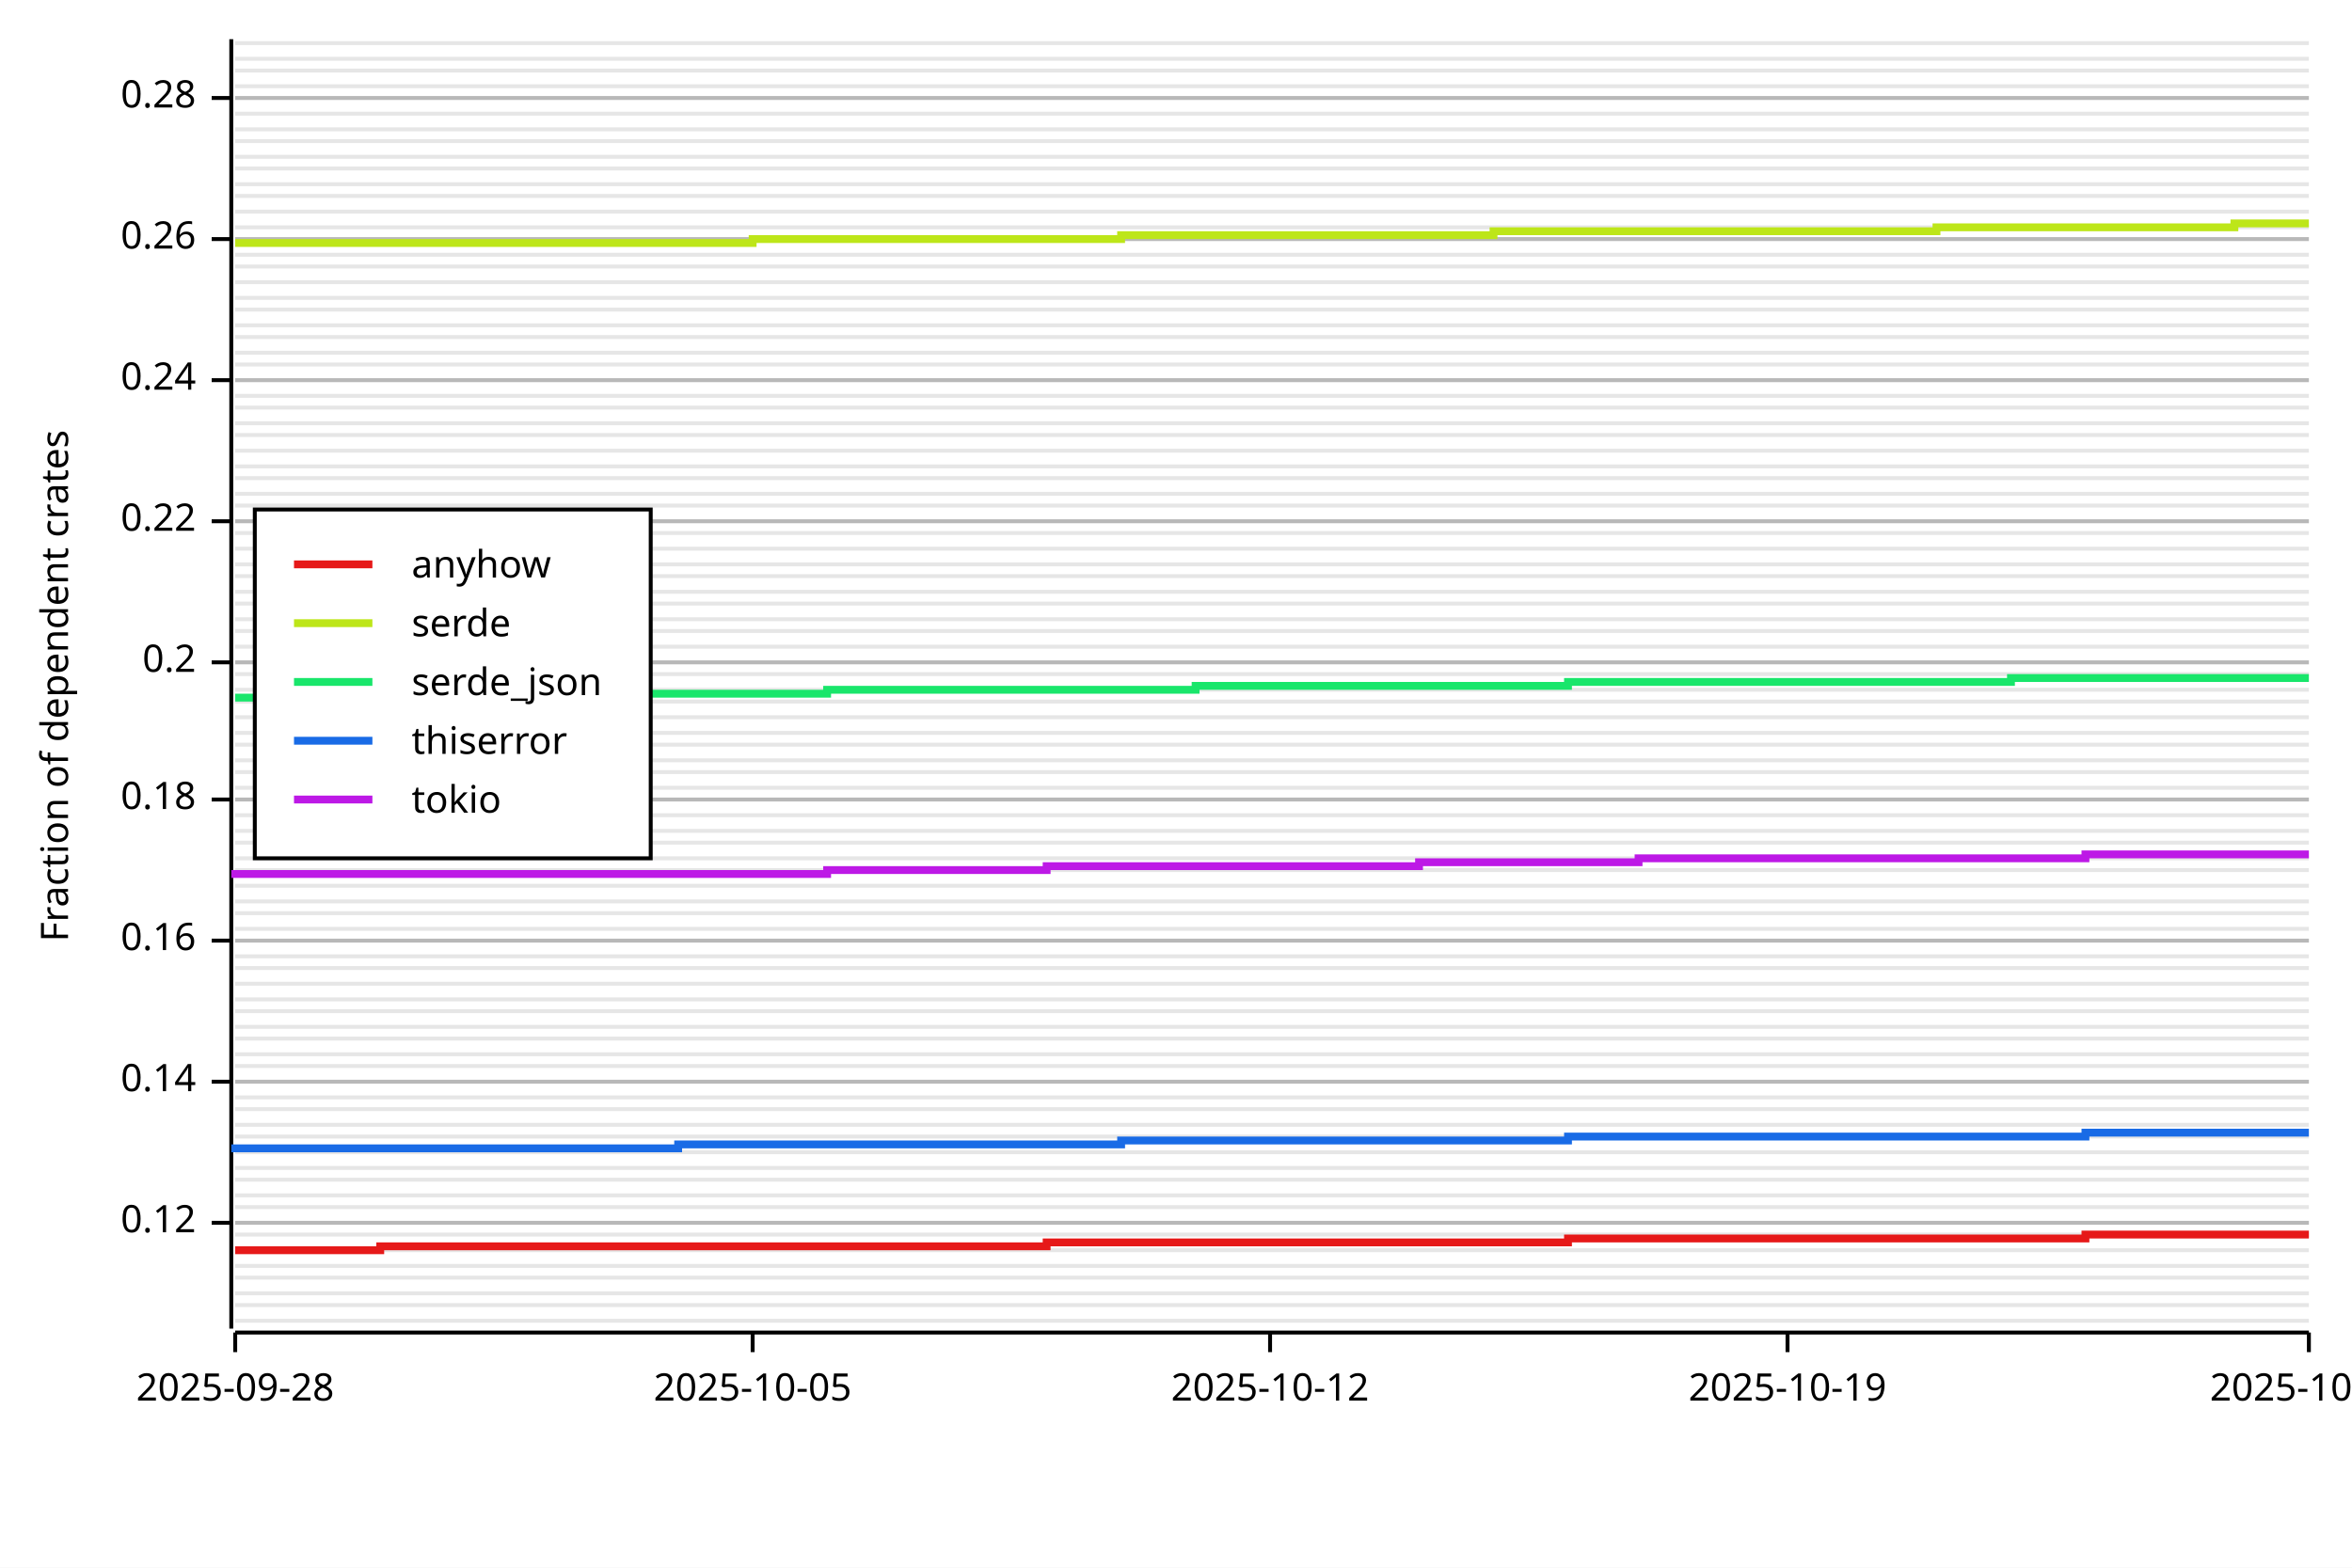
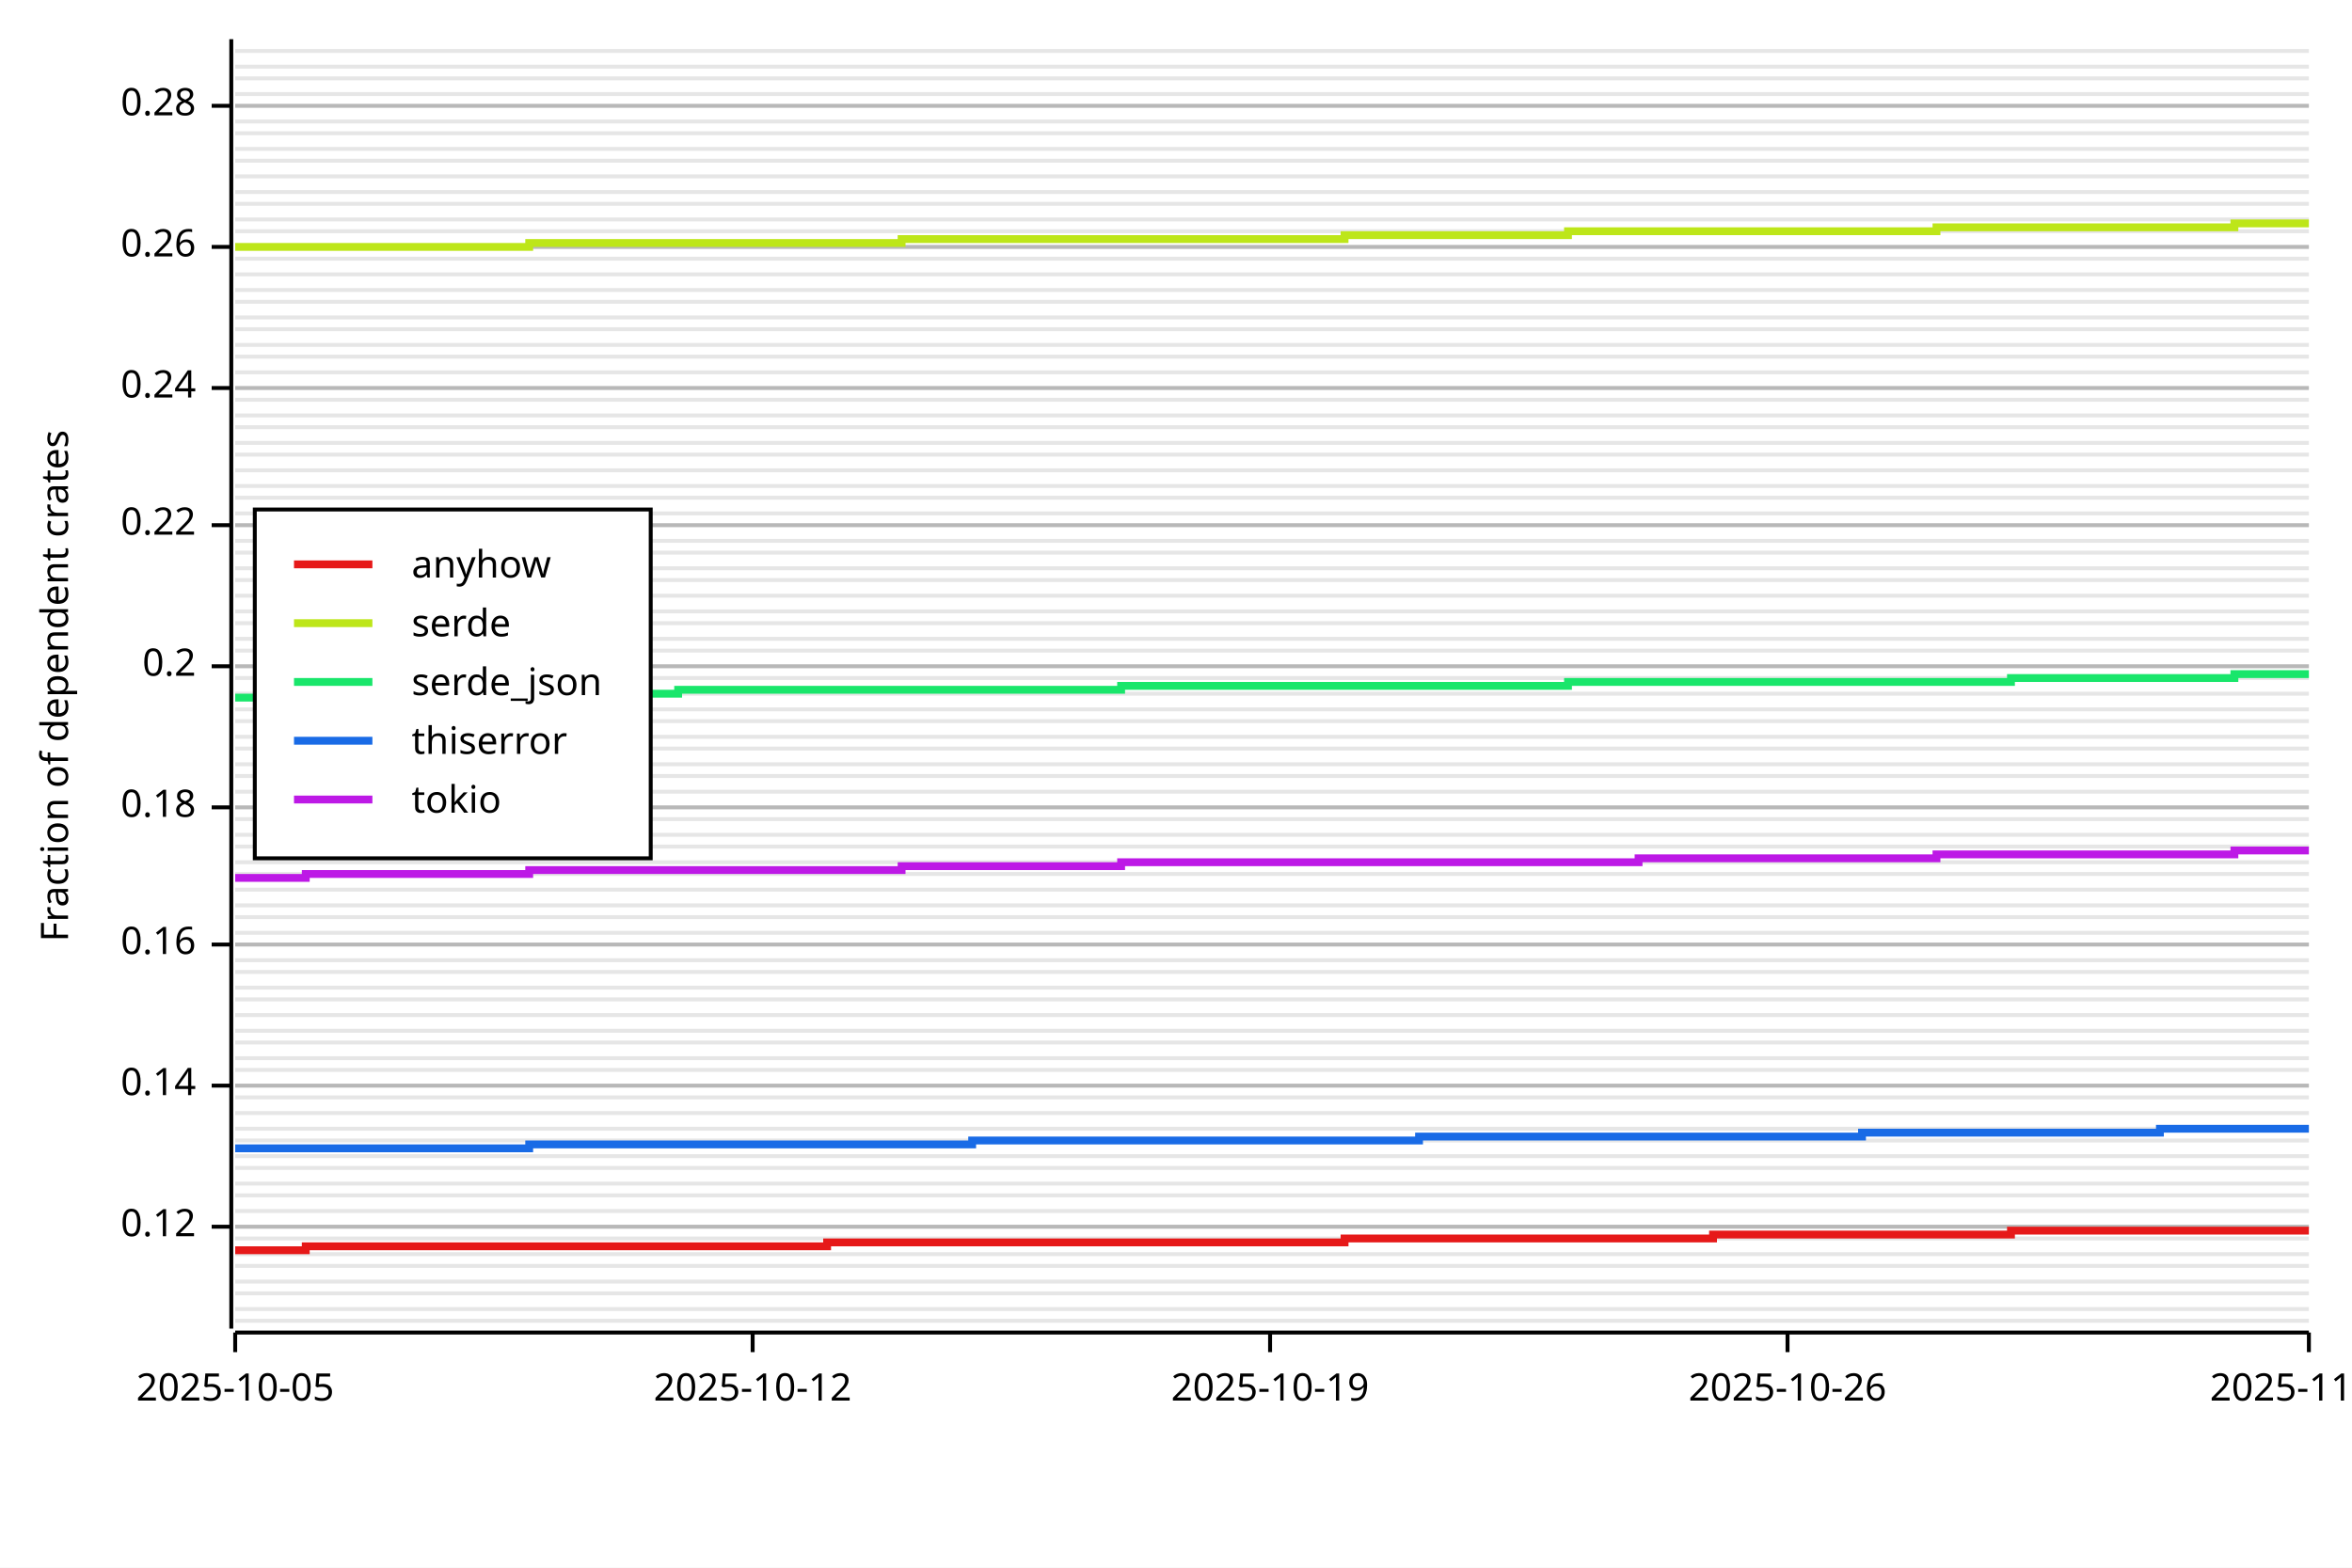
<svg xmlns="http://www.w3.org/2000/svg" width="600" height="400" viewBox="0 0 600 400">
  <rect x="0" y="0" width="600" height="400" opacity="1" fill="#FFFFFF" stroke="none" />
  <line opacity="0.1" stroke="#000000" stroke-width="1" x1="60" y1="337" x2="589" y2="337" />
-   <line opacity="0.1" stroke="#000000" stroke-width="1" x1="60" y1="333" x2="589" y2="333" />
+   <line opacity="0.1" stroke="#000000" stroke-width="1" x1="60" y1="334" x2="589" y2="334" />
  <line opacity="0.1" stroke="#000000" stroke-width="1" x1="60" y1="330" x2="589" y2="330" />
-   <line opacity="0.1" stroke="#000000" stroke-width="1" x1="60" y1="326" x2="589" y2="326" />
+   <line opacity="0.1" stroke="#000000" stroke-width="1" x1="60" y1="327" x2="589" y2="327" />
  <line opacity="0.1" stroke="#000000" stroke-width="1" x1="60" y1="323" x2="589" y2="323" />
-   <line opacity="0.1" stroke="#000000" stroke-width="1" x1="60" y1="319" x2="589" y2="319" />
-   <line opacity="0.1" stroke="#000000" stroke-width="1" x1="60" y1="315" x2="589" y2="315" />
-   <line opacity="0.1" stroke="#000000" stroke-width="1" x1="60" y1="312" x2="589" y2="312" />
-   <line opacity="0.1" stroke="#000000" stroke-width="1" x1="60" y1="308" x2="589" y2="308" />
+   <line opacity="0.1" stroke="#000000" stroke-width="1" x1="60" y1="320" x2="589" y2="320" />
+   <line opacity="0.1" stroke="#000000" stroke-width="1" x1="60" y1="316" x2="589" y2="316" />
+   <line opacity="0.1" stroke="#000000" stroke-width="1" x1="60" y1="313" x2="589" y2="313" />
+   <line opacity="0.1" stroke="#000000" stroke-width="1" x1="60" y1="309" x2="589" y2="309" />
  <line opacity="0.1" stroke="#000000" stroke-width="1" x1="60" y1="305" x2="589" y2="305" />
-   <line opacity="0.1" stroke="#000000" stroke-width="1" x1="60" y1="301" x2="589" y2="301" />
+   <line opacity="0.1" stroke="#000000" stroke-width="1" x1="60" y1="302" x2="589" y2="302" />
  <line opacity="0.1" stroke="#000000" stroke-width="1" x1="60" y1="298" x2="589" y2="298" />
-   <line opacity="0.1" stroke="#000000" stroke-width="1" x1="60" y1="294" x2="589" y2="294" />
-   <line opacity="0.1" stroke="#000000" stroke-width="1" x1="60" y1="290" x2="589" y2="290" />
-   <line opacity="0.1" stroke="#000000" stroke-width="1" x1="60" y1="287" x2="589" y2="287" />
-   <line opacity="0.1" stroke="#000000" stroke-width="1" x1="60" y1="283" x2="589" y2="283" />
+   <line opacity="0.1" stroke="#000000" stroke-width="1" x1="60" y1="295" x2="589" y2="295" />
+   <line opacity="0.1" stroke="#000000" stroke-width="1" x1="60" y1="291" x2="589" y2="291" />
+   <line opacity="0.1" stroke="#000000" stroke-width="1" x1="60" y1="288" x2="589" y2="288" />
+   <line opacity="0.1" stroke="#000000" stroke-width="1" x1="60" y1="284" x2="589" y2="284" />
  <line opacity="0.1" stroke="#000000" stroke-width="1" x1="60" y1="280" x2="589" y2="280" />
-   <line opacity="0.1" stroke="#000000" stroke-width="1" x1="60" y1="276" x2="589" y2="276" />
-   <line opacity="0.1" stroke="#000000" stroke-width="1" x1="60" y1="272" x2="589" y2="272" />
-   <line opacity="0.1" stroke="#000000" stroke-width="1" x1="60" y1="269" x2="589" y2="269" />
-   <line opacity="0.1" stroke="#000000" stroke-width="1" x1="60" y1="265" x2="589" y2="265" />
-   <line opacity="0.1" stroke="#000000" stroke-width="1" x1="60" y1="262" x2="589" y2="262" />
-   <line opacity="0.1" stroke="#000000" stroke-width="1" x1="60" y1="258" x2="589" y2="258" />
+   <line opacity="0.1" stroke="#000000" stroke-width="1" x1="60" y1="277" x2="589" y2="277" />
+   <line opacity="0.1" stroke="#000000" stroke-width="1" x1="60" y1="273" x2="589" y2="273" />
+   <line opacity="0.1" stroke="#000000" stroke-width="1" x1="60" y1="270" x2="589" y2="270" />
+   <line opacity="0.1" stroke="#000000" stroke-width="1" x1="60" y1="266" x2="589" y2="266" />
+   <line opacity="0.1" stroke="#000000" stroke-width="1" x1="60" y1="263" x2="589" y2="263" />
+   <line opacity="0.1" stroke="#000000" stroke-width="1" x1="60" y1="259" x2="589" y2="259" />
  <line opacity="0.1" stroke="#000000" stroke-width="1" x1="60" y1="255" x2="589" y2="255" />
-   <line opacity="0.1" stroke="#000000" stroke-width="1" x1="60" y1="251" x2="589" y2="251" />
-   <line opacity="0.1" stroke="#000000" stroke-width="1" x1="60" y1="247" x2="589" y2="247" />
-   <line opacity="0.1" stroke="#000000" stroke-width="1" x1="60" y1="244" x2="589" y2="244" />
-   <line opacity="0.1" stroke="#000000" stroke-width="1" x1="60" y1="240" x2="589" y2="240" />
-   <line opacity="0.1" stroke="#000000" stroke-width="1" x1="60" y1="237" x2="589" y2="237" />
-   <line opacity="0.1" stroke="#000000" stroke-width="1" x1="60" y1="233" x2="589" y2="233" />
-   <line opacity="0.1" stroke="#000000" stroke-width="1" x1="60" y1="230" x2="589" y2="230" />
-   <line opacity="0.1" stroke="#000000" stroke-width="1" x1="60" y1="226" x2="589" y2="226" />
-   <line opacity="0.1" stroke="#000000" stroke-width="1" x1="60" y1="222" x2="589" y2="222" />
-   <line opacity="0.1" stroke="#000000" stroke-width="1" x1="60" y1="219" x2="589" y2="219" />
-   <line opacity="0.1" stroke="#000000" stroke-width="1" x1="60" y1="215" x2="589" y2="215" />
-   <line opacity="0.1" stroke="#000000" stroke-width="1" x1="60" y1="212" x2="589" y2="212" />
-   <line opacity="0.1" stroke="#000000" stroke-width="1" x1="60" y1="208" x2="589" y2="208" />
-   <line opacity="0.1" stroke="#000000" stroke-width="1" x1="60" y1="204" x2="589" y2="204" />
-   <line opacity="0.1" stroke="#000000" stroke-width="1" x1="60" y1="201" x2="589" y2="201" />
-   <line opacity="0.1" stroke="#000000" stroke-width="1" x1="60" y1="197" x2="589" y2="197" />
-   <line opacity="0.1" stroke="#000000" stroke-width="1" x1="60" y1="194" x2="589" y2="194" />
-   <line opacity="0.1" stroke="#000000" stroke-width="1" x1="60" y1="190" x2="589" y2="190" />
-   <line opacity="0.1" stroke="#000000" stroke-width="1" x1="60" y1="187" x2="589" y2="187" />
-   <line opacity="0.1" stroke="#000000" stroke-width="1" x1="60" y1="183" x2="589" y2="183" />
-   <line opacity="0.1" stroke="#000000" stroke-width="1" x1="60" y1="179" x2="589" y2="179" />
-   <line opacity="0.1" stroke="#000000" stroke-width="1" x1="60" y1="176" x2="589" y2="176" />
-   <line opacity="0.1" stroke="#000000" stroke-width="1" x1="60" y1="172" x2="589" y2="172" />
-   <line opacity="0.1" stroke="#000000" stroke-width="1" x1="60" y1="169" x2="589" y2="169" />
-   <line opacity="0.1" stroke="#000000" stroke-width="1" x1="60" y1="165" x2="589" y2="165" />
-   <line opacity="0.1" stroke="#000000" stroke-width="1" x1="60" y1="161" x2="589" y2="161" />
-   <line opacity="0.1" stroke="#000000" stroke-width="1" x1="60" y1="158" x2="589" y2="158" />
-   <line opacity="0.1" stroke="#000000" stroke-width="1" x1="60" y1="154" x2="589" y2="154" />
-   <line opacity="0.1" stroke="#000000" stroke-width="1" x1="60" y1="151" x2="589" y2="151" />
-   <line opacity="0.1" stroke="#000000" stroke-width="1" x1="60" y1="147" x2="589" y2="147" />
-   <line opacity="0.1" stroke="#000000" stroke-width="1" x1="60" y1="144" x2="589" y2="144" />
-   <line opacity="0.1" stroke="#000000" stroke-width="1" x1="60" y1="140" x2="589" y2="140" />
-   <line opacity="0.1" stroke="#000000" stroke-width="1" x1="60" y1="136" x2="589" y2="136" />
-   <line opacity="0.1" stroke="#000000" stroke-width="1" x1="60" y1="133" x2="589" y2="133" />
-   <line opacity="0.1" stroke="#000000" stroke-width="1" x1="60" y1="129" x2="589" y2="129" />
-   <line opacity="0.1" stroke="#000000" stroke-width="1" x1="60" y1="126" x2="589" y2="126" />
-   <line opacity="0.1" stroke="#000000" stroke-width="1" x1="60" y1="122" x2="589" y2="122" />
-   <line opacity="0.1" stroke="#000000" stroke-width="1" x1="60" y1="119" x2="589" y2="119" />
-   <line opacity="0.1" stroke="#000000" stroke-width="1" x1="60" y1="115" x2="589" y2="115" />
-   <line opacity="0.1" stroke="#000000" stroke-width="1" x1="60" y1="111" x2="589" y2="111" />
-   <line opacity="0.1" stroke="#000000" stroke-width="1" x1="60" y1="108" x2="589" y2="108" />
-   <line opacity="0.1" stroke="#000000" stroke-width="1" x1="60" y1="104" x2="589" y2="104" />
-   <line opacity="0.1" stroke="#000000" stroke-width="1" x1="60" y1="101" x2="589" y2="101" />
-   <line opacity="0.1" stroke="#000000" stroke-width="1" x1="60" y1="97" x2="589" y2="97" />
-   <line opacity="0.1" stroke="#000000" stroke-width="1" x1="60" y1="93" x2="589" y2="93" />
-   <line opacity="0.1" stroke="#000000" stroke-width="1" x1="60" y1="90" x2="589" y2="90" />
-   <line opacity="0.1" stroke="#000000" stroke-width="1" x1="60" y1="86" x2="589" y2="86" />
-   <line opacity="0.1" stroke="#000000" stroke-width="1" x1="60" y1="83" x2="589" y2="83" />
-   <line opacity="0.1" stroke="#000000" stroke-width="1" x1="60" y1="79" x2="589" y2="79" />
-   <line opacity="0.1" stroke="#000000" stroke-width="1" x1="60" y1="76" x2="589" y2="76" />
-   <line opacity="0.1" stroke="#000000" stroke-width="1" x1="60" y1="72" x2="589" y2="72" />
-   <line opacity="0.1" stroke="#000000" stroke-width="1" x1="60" y1="68" x2="589" y2="68" />
-   <line opacity="0.1" stroke="#000000" stroke-width="1" x1="60" y1="65" x2="589" y2="65" />
-   <line opacity="0.1" stroke="#000000" stroke-width="1" x1="60" y1="61" x2="589" y2="61" />
-   <line opacity="0.1" stroke="#000000" stroke-width="1" x1="60" y1="58" x2="589" y2="58" />
-   <line opacity="0.1" stroke="#000000" stroke-width="1" x1="60" y1="54" x2="589" y2="54" />
-   <line opacity="0.1" stroke="#000000" stroke-width="1" x1="60" y1="50" x2="589" y2="50" />
-   <line opacity="0.1" stroke="#000000" stroke-width="1" x1="60" y1="47" x2="589" y2="47" />
-   <line opacity="0.1" stroke="#000000" stroke-width="1" x1="60" y1="43" x2="589" y2="43" />
-   <line opacity="0.1" stroke="#000000" stroke-width="1" x1="60" y1="40" x2="589" y2="40" />
-   <line opacity="0.1" stroke="#000000" stroke-width="1" x1="60" y1="36" x2="589" y2="36" />
-   <line opacity="0.1" stroke="#000000" stroke-width="1" x1="60" y1="33" x2="589" y2="33" />
-   <line opacity="0.1" stroke="#000000" stroke-width="1" x1="60" y1="29" x2="589" y2="29" />
-   <line opacity="0.1" stroke="#000000" stroke-width="1" x1="60" y1="25" x2="589" y2="25" />
-   <line opacity="0.1" stroke="#000000" stroke-width="1" x1="60" y1="22" x2="589" y2="22" />
-   <line opacity="0.1" stroke="#000000" stroke-width="1" x1="60" y1="18" x2="589" y2="18" />
-   <line opacity="0.1" stroke="#000000" stroke-width="1" x1="60" y1="15" x2="589" y2="15" />
-   <line opacity="0.1" stroke="#000000" stroke-width="1" x1="60" y1="11" x2="589" y2="11" />
+   <line opacity="0.1" stroke="#000000" stroke-width="1" x1="60" y1="252" x2="589" y2="252" />
+   <line opacity="0.1" stroke="#000000" stroke-width="1" x1="60" y1="248" x2="589" y2="248" />
+   <line opacity="0.1" stroke="#000000" stroke-width="1" x1="60" y1="245" x2="589" y2="245" />
+   <line opacity="0.1" stroke="#000000" stroke-width="1" x1="60" y1="241" x2="589" y2="241" />
+   <line opacity="0.1" stroke="#000000" stroke-width="1" x1="60" y1="238" x2="589" y2="238" />
+   <line opacity="0.1" stroke="#000000" stroke-width="1" x1="60" y1="234" x2="589" y2="234" />
+   <line opacity="0.1" stroke="#000000" stroke-width="1" x1="60" y1="231" x2="589" y2="231" />
+   <line opacity="0.1" stroke="#000000" stroke-width="1" x1="60" y1="227" x2="589" y2="227" />
+   <line opacity="0.1" stroke="#000000" stroke-width="1" x1="60" y1="223" x2="589" y2="223" />
+   <line opacity="0.1" stroke="#000000" stroke-width="1" x1="60" y1="220" x2="589" y2="220" />
+   <line opacity="0.1" stroke="#000000" stroke-width="1" x1="60" y1="216" x2="589" y2="216" />
+   <line opacity="0.1" stroke="#000000" stroke-width="1" x1="60" y1="213" x2="589" y2="213" />
+   <line opacity="0.1" stroke="#000000" stroke-width="1" x1="60" y1="209" x2="589" y2="209" />
+   <line opacity="0.1" stroke="#000000" stroke-width="1" x1="60" y1="206" x2="589" y2="206" />
+   <line opacity="0.1" stroke="#000000" stroke-width="1" x1="60" y1="202" x2="589" y2="202" />
+   <line opacity="0.1" stroke="#000000" stroke-width="1" x1="60" y1="198" x2="589" y2="198" />
+   <line opacity="0.1" stroke="#000000" stroke-width="1" x1="60" y1="195" x2="589" y2="195" />
+   <line opacity="0.1" stroke="#000000" stroke-width="1" x1="60" y1="191" x2="589" y2="191" />
+   <line opacity="0.1" stroke="#000000" stroke-width="1" x1="60" y1="188" x2="589" y2="188" />
+   <line opacity="0.1" stroke="#000000" stroke-width="1" x1="60" y1="184" x2="589" y2="184" />
+   <line opacity="0.1" stroke="#000000" stroke-width="1" x1="60" y1="181" x2="589" y2="181" />
+   <line opacity="0.1" stroke="#000000" stroke-width="1" x1="60" y1="177" x2="589" y2="177" />
+   <line opacity="0.1" stroke="#000000" stroke-width="1" x1="60" y1="173" x2="589" y2="173" />
+   <line opacity="0.1" stroke="#000000" stroke-width="1" x1="60" y1="170" x2="589" y2="170" />
+   <line opacity="0.1" stroke="#000000" stroke-width="1" x1="60" y1="166" x2="589" y2="166" />
+   <line opacity="0.1" stroke="#000000" stroke-width="1" x1="60" y1="163" x2="589" y2="163" />
+   <line opacity="0.1" stroke="#000000" stroke-width="1" x1="60" y1="159" x2="589" y2="159" />
+   <line opacity="0.1" stroke="#000000" stroke-width="1" x1="60" y1="156" x2="589" y2="156" />
+   <line opacity="0.1" stroke="#000000" stroke-width="1" x1="60" y1="152" x2="589" y2="152" />
+   <line opacity="0.1" stroke="#000000" stroke-width="1" x1="60" y1="148" x2="589" y2="148" />
+   <line opacity="0.1" stroke="#000000" stroke-width="1" x1="60" y1="145" x2="589" y2="145" />
+   <line opacity="0.1" stroke="#000000" stroke-width="1" x1="60" y1="141" x2="589" y2="141" />
+   <line opacity="0.1" stroke="#000000" stroke-width="1" x1="60" y1="138" x2="589" y2="138" />
+   <line opacity="0.1" stroke="#000000" stroke-width="1" x1="60" y1="134" x2="589" y2="134" />
+   <line opacity="0.1" stroke="#000000" stroke-width="1" x1="60" y1="131" x2="589" y2="131" />
+   <line opacity="0.1" stroke="#000000" stroke-width="1" x1="60" y1="127" x2="589" y2="127" />
+   <line opacity="0.1" stroke="#000000" stroke-width="1" x1="60" y1="124" x2="589" y2="124" />
+   <line opacity="0.1" stroke="#000000" stroke-width="1" x1="60" y1="120" x2="589" y2="120" />
+   <line opacity="0.1" stroke="#000000" stroke-width="1" x1="60" y1="116" x2="589" y2="116" />
+   <line opacity="0.1" stroke="#000000" stroke-width="1" x1="60" y1="113" x2="589" y2="113" />
+   <line opacity="0.1" stroke="#000000" stroke-width="1" x1="60" y1="109" x2="589" y2="109" />
+   <line opacity="0.1" stroke="#000000" stroke-width="1" x1="60" y1="106" x2="589" y2="106" />
+   <line opacity="0.1" stroke="#000000" stroke-width="1" x1="60" y1="102" x2="589" y2="102" />
+   <line opacity="0.1" stroke="#000000" stroke-width="1" x1="60" y1="99" x2="589" y2="99" />
+   <line opacity="0.1" stroke="#000000" stroke-width="1" x1="60" y1="95" x2="589" y2="95" />
+   <line opacity="0.1" stroke="#000000" stroke-width="1" x1="60" y1="91" x2="589" y2="91" />
+   <line opacity="0.1" stroke="#000000" stroke-width="1" x1="60" y1="88" x2="589" y2="88" />
+   <line opacity="0.1" stroke="#000000" stroke-width="1" x1="60" y1="84" x2="589" y2="84" />
+   <line opacity="0.1" stroke="#000000" stroke-width="1" x1="60" y1="81" x2="589" y2="81" />
+   <line opacity="0.1" stroke="#000000" stroke-width="1" x1="60" y1="77" x2="589" y2="77" />
+   <line opacity="0.1" stroke="#000000" stroke-width="1" x1="60" y1="74" x2="589" y2="74" />
+   <line opacity="0.1" stroke="#000000" stroke-width="1" x1="60" y1="70" x2="589" y2="70" />
+   <line opacity="0.1" stroke="#000000" stroke-width="1" x1="60" y1="66" x2="589" y2="66" />
+   <line opacity="0.1" stroke="#000000" stroke-width="1" x1="60" y1="63" x2="589" y2="63" />
+   <line opacity="0.1" stroke="#000000" stroke-width="1" x1="60" y1="59" x2="589" y2="59" />
+   <line opacity="0.1" stroke="#000000" stroke-width="1" x1="60" y1="56" x2="589" y2="56" />
+   <line opacity="0.1" stroke="#000000" stroke-width="1" x1="60" y1="52" x2="589" y2="52" />
+   <line opacity="0.1" stroke="#000000" stroke-width="1" x1="60" y1="49" x2="589" y2="49" />
+   <line opacity="0.1" stroke="#000000" stroke-width="1" x1="60" y1="45" x2="589" y2="45" />
+   <line opacity="0.1" stroke="#000000" stroke-width="1" x1="60" y1="41" x2="589" y2="41" />
+   <line opacity="0.1" stroke="#000000" stroke-width="1" x1="60" y1="38" x2="589" y2="38" />
+   <line opacity="0.1" stroke="#000000" stroke-width="1" x1="60" y1="34" x2="589" y2="34" />
+   <line opacity="0.1" stroke="#000000" stroke-width="1" x1="60" y1="31" x2="589" y2="31" />
+   <line opacity="0.1" stroke="#000000" stroke-width="1" x1="60" y1="27" x2="589" y2="27" />
+   <line opacity="0.1" stroke="#000000" stroke-width="1" x1="60" y1="24" x2="589" y2="24" />
+   <line opacity="0.1" stroke="#000000" stroke-width="1" x1="60" y1="20" x2="589" y2="20" />
+   <line opacity="0.1" stroke="#000000" stroke-width="1" x1="60" y1="17" x2="589" y2="17" />
+   <line opacity="0.1" stroke="#000000" stroke-width="1" x1="60" y1="13" x2="589" y2="13" />
  <text x="10" y="175" dy="0.76em" text-anchor="middle" font-family="sans-serif" font-size="9.677" opacity="1" fill="#000000" transform="rotate(270, 10, 175)">
Fraction of dependent crates
</text>
-   <line opacity="0.2" stroke="#000000" stroke-width="1" x1="60" y1="312" x2="589" y2="312" />
-   <line opacity="0.2" stroke="#000000" stroke-width="1" x1="60" y1="276" x2="589" y2="276" />
-   <line opacity="0.2" stroke="#000000" stroke-width="1" x1="60" y1="240" x2="589" y2="240" />
-   <line opacity="0.2" stroke="#000000" stroke-width="1" x1="60" y1="204" x2="589" y2="204" />
-   <line opacity="0.2" stroke="#000000" stroke-width="1" x1="60" y1="169" x2="589" y2="169" />
-   <line opacity="0.2" stroke="#000000" stroke-width="1" x1="60" y1="133" x2="589" y2="133" />
-   <line opacity="0.2" stroke="#000000" stroke-width="1" x1="60" y1="97" x2="589" y2="97" />
-   <line opacity="0.2" stroke="#000000" stroke-width="1" x1="60" y1="61" x2="589" y2="61" />
-   <line opacity="0.2" stroke="#000000" stroke-width="1" x1="60" y1="25" x2="589" y2="25" />
+   <line opacity="0.2" stroke="#000000" stroke-width="1" x1="60" y1="313" x2="589" y2="313" />
+   <line opacity="0.2" stroke="#000000" stroke-width="1" x1="60" y1="277" x2="589" y2="277" />
+   <line opacity="0.2" stroke="#000000" stroke-width="1" x1="60" y1="241" x2="589" y2="241" />
+   <line opacity="0.2" stroke="#000000" stroke-width="1" x1="60" y1="206" x2="589" y2="206" />
+   <line opacity="0.2" stroke="#000000" stroke-width="1" x1="60" y1="170" x2="589" y2="170" />
+   <line opacity="0.2" stroke="#000000" stroke-width="1" x1="60" y1="134" x2="589" y2="134" />
+   <line opacity="0.2" stroke="#000000" stroke-width="1" x1="60" y1="99" x2="589" y2="99" />
+   <line opacity="0.2" stroke="#000000" stroke-width="1" x1="60" y1="63" x2="589" y2="63" />
+   <line opacity="0.2" stroke="#000000" stroke-width="1" x1="60" y1="27" x2="589" y2="27" />
  <polyline fill="none" opacity="1" stroke="#000000" stroke-width="1" points="59,10 59,339 " />
-   <text x="50" y="312" dy="0.5ex" text-anchor="end" font-family="sans-serif" font-size="9.677" opacity="1" fill="#000000">
+   <text x="50" y="313" dy="0.5ex" text-anchor="end" font-family="sans-serif" font-size="9.677" opacity="1" fill="#000000">
0.12
</text>
-   <polyline fill="none" opacity="1" stroke="#000000" stroke-width="1" points="54,312 59,312 " />
-   <text x="50" y="276" dy="0.5ex" text-anchor="end" font-family="sans-serif" font-size="9.677" opacity="1" fill="#000000">
+   <polyline fill="none" opacity="1" stroke="#000000" stroke-width="1" points="54,313 59,313 " />
+   <text x="50" y="277" dy="0.5ex" text-anchor="end" font-family="sans-serif" font-size="9.677" opacity="1" fill="#000000">
0.14
</text>
-   <polyline fill="none" opacity="1" stroke="#000000" stroke-width="1" points="54,276 59,276 " />
-   <text x="50" y="240" dy="0.5ex" text-anchor="end" font-family="sans-serif" font-size="9.677" opacity="1" fill="#000000">
+   <polyline fill="none" opacity="1" stroke="#000000" stroke-width="1" points="54,277 59,277 " />
+   <text x="50" y="241" dy="0.5ex" text-anchor="end" font-family="sans-serif" font-size="9.677" opacity="1" fill="#000000">
0.16
</text>
-   <polyline fill="none" opacity="1" stroke="#000000" stroke-width="1" points="54,240 59,240 " />
-   <text x="50" y="204" dy="0.5ex" text-anchor="end" font-family="sans-serif" font-size="9.677" opacity="1" fill="#000000">
+   <polyline fill="none" opacity="1" stroke="#000000" stroke-width="1" points="54,241 59,241 " />
+   <text x="50" y="206" dy="0.5ex" text-anchor="end" font-family="sans-serif" font-size="9.677" opacity="1" fill="#000000">
0.18
</text>
-   <polyline fill="none" opacity="1" stroke="#000000" stroke-width="1" points="54,204 59,204 " />
-   <text x="50" y="169" dy="0.5ex" text-anchor="end" font-family="sans-serif" font-size="9.677" opacity="1" fill="#000000">
+   <polyline fill="none" opacity="1" stroke="#000000" stroke-width="1" points="54,206 59,206 " />
+   <text x="50" y="170" dy="0.5ex" text-anchor="end" font-family="sans-serif" font-size="9.677" opacity="1" fill="#000000">
0.2
</text>
-   <polyline fill="none" opacity="1" stroke="#000000" stroke-width="1" points="54,169 59,169 " />
-   <text x="50" y="133" dy="0.5ex" text-anchor="end" font-family="sans-serif" font-size="9.677" opacity="1" fill="#000000">
+   <polyline fill="none" opacity="1" stroke="#000000" stroke-width="1" points="54,170 59,170 " />
+   <text x="50" y="134" dy="0.5ex" text-anchor="end" font-family="sans-serif" font-size="9.677" opacity="1" fill="#000000">
0.22
</text>
-   <polyline fill="none" opacity="1" stroke="#000000" stroke-width="1" points="54,133 59,133 " />
-   <text x="50" y="97" dy="0.5ex" text-anchor="end" font-family="sans-serif" font-size="9.677" opacity="1" fill="#000000">
+   <polyline fill="none" opacity="1" stroke="#000000" stroke-width="1" points="54,134 59,134 " />
+   <text x="50" y="99" dy="0.5ex" text-anchor="end" font-family="sans-serif" font-size="9.677" opacity="1" fill="#000000">
0.24
</text>
-   <polyline fill="none" opacity="1" stroke="#000000" stroke-width="1" points="54,97 59,97 " />
-   <text x="50" y="61" dy="0.5ex" text-anchor="end" font-family="sans-serif" font-size="9.677" opacity="1" fill="#000000">
+   <polyline fill="none" opacity="1" stroke="#000000" stroke-width="1" points="54,99 59,99 " />
+   <text x="50" y="63" dy="0.5ex" text-anchor="end" font-family="sans-serif" font-size="9.677" opacity="1" fill="#000000">
0.26
</text>
-   <polyline fill="none" opacity="1" stroke="#000000" stroke-width="1" points="54,61 59,61 " />
-   <text x="50" y="25" dy="0.5ex" text-anchor="end" font-family="sans-serif" font-size="9.677" opacity="1" fill="#000000">
+   <polyline fill="none" opacity="1" stroke="#000000" stroke-width="1" points="54,63 59,63 " />
+   <text x="50" y="27" dy="0.5ex" text-anchor="end" font-family="sans-serif" font-size="9.677" opacity="1" fill="#000000">
0.28
</text>
-   <polyline fill="none" opacity="1" stroke="#000000" stroke-width="1" points="54,25 59,25 " />
+   <polyline fill="none" opacity="1" stroke="#000000" stroke-width="1" points="54,27 59,27 " />
  <polyline fill="none" opacity="1" stroke="#000000" stroke-width="1" points="60,340 589,340 " />
  <text x="60" y="350" dy="0.76em" text-anchor="middle" font-family="sans-serif" font-size="9.677" opacity="1" fill="#000000">
- 2025-09-28
+ 2025-10-05
</text>
  <polyline fill="none" opacity="1" stroke="#000000" stroke-width="1" points="60,340 60,345 " />
  <text x="192" y="350" dy="0.76em" text-anchor="middle" font-family="sans-serif" font-size="9.677" opacity="1" fill="#000000">
- 2025-10-05
+ 2025-10-12
</text>
  <polyline fill="none" opacity="1" stroke="#000000" stroke-width="1" points="192,340 192,345 " />
  <text x="324" y="350" dy="0.76em" text-anchor="middle" font-family="sans-serif" font-size="9.677" opacity="1" fill="#000000">
- 2025-10-12
+ 2025-10-19
</text>
  <polyline fill="none" opacity="1" stroke="#000000" stroke-width="1" points="324,340 324,345 " />
  <text x="456" y="350" dy="0.76em" text-anchor="middle" font-family="sans-serif" font-size="9.677" opacity="1" fill="#000000">
- 2025-10-19
+ 2025-10-26
</text>
  <polyline fill="none" opacity="1" stroke="#000000" stroke-width="1" points="456,340 456,345 " />
  <text x="589" y="350" dy="0.76em" text-anchor="middle" font-family="sans-serif" font-size="9.677" opacity="1" fill="#000000">
- 2025-10-26
+ 2025-11-02
</text>
  <polyline fill="none" opacity="1" stroke="#000000" stroke-width="1" points="589,340 589,345 " />
-   <polyline fill="none" opacity="1" stroke="#E61919" stroke-width="2" points="60,319 60,319 78,319 78,319 97,319 97,318 116,318 116,318 135,318 135,318 154,318 154,318 173,318 173,318 192,318 192,318 211,318 211,318 230,318 230,318 248,318 248,318 267,318 267,317 286,317 286,317 305,317 305,317 324,317 324,317 343,317 343,317 362,317 362,317 381,317 381,317 400,317 400,316 418,316 418,316 437,316 437,316 456,316 456,316 475,316 475,316 494,316 494,316 513,316 513,316 532,316 532,315 551,315 551,315 570,315 570,315 589,315 " />
-   <polyline fill="none" opacity="1" stroke="#BDE619" stroke-width="2" points="60,62 60,62 78,62 78,62 97,62 97,62 116,62 116,62 135,62 135,62 154,62 154,62 173,62 173,62 192,62 192,61 211,61 211,61 230,61 230,61 248,61 248,61 267,61 267,61 286,61 286,60 305,60 305,60 324,60 324,60 343,60 343,60 362,60 362,60 381,60 381,59 400,59 400,59 418,59 418,59 437,59 437,59 456,59 456,59 475,59 475,59 494,59 494,58 513,58 513,58 532,58 532,58 551,58 551,58 570,58 570,57 589,57 " />
-   <polyline fill="none" opacity="1" stroke="#19E66B" stroke-width="2" points="60,178 60,178 78,178 78,177 97,177 97,177 116,177 116,177 135,177 135,177 154,177 154,177 173,177 173,177 192,177 192,177 211,177 211,176 230,176 230,176 248,176 248,176 267,176 267,176 286,176 286,176 305,176 305,175 324,175 324,175 343,175 343,175 362,175 362,175 381,175 381,175 400,175 400,174 418,174 418,174 437,174 437,174 456,174 456,174 475,174 475,174 494,174 494,174 513,174 513,173 532,173 532,173 551,173 551,173 570,173 570,173 589,173 " />
-   <polyline fill="none" opacity="1" stroke="#196BE6" stroke-width="2" points="60,294 60,293 78,293 78,293 97,293 97,293 116,293 116,293 135,293 135,293 154,293 154,293 173,293 173,292 192,292 192,292 211,292 211,292 230,292 230,292 248,292 248,292 267,292 267,292 286,292 286,291 305,291 305,291 324,291 324,291 343,291 343,291 362,291 362,291 381,291 381,291 400,291 400,290 418,290 418,290 437,290 437,290 456,290 456,290 475,290 475,290 494,290 494,290 513,290 513,290 532,290 532,289 551,289 551,289 570,289 570,289 589,289 " />
-   <polyline fill="none" opacity="1" stroke="#BD19E6" stroke-width="2" points="60,224 60,223 78,223 78,223 97,223 97,223 116,223 116,223 135,223 135,223 154,223 154,223 173,223 173,223 192,223 192,223 211,223 211,222 230,222 230,222 248,222 248,222 267,222 267,221 286,221 286,221 305,221 305,221 324,221 324,221 343,221 343,221 362,221 362,220 381,220 381,220 400,220 400,220 418,220 418,219 437,219 437,219 456,219 456,219 475,219 475,219 494,219 494,219 513,219 513,219 532,219 532,218 551,218 551,218 570,218 570,218 589,218 " />
+   <polyline fill="none" opacity="1" stroke="#E61919" stroke-width="2" points="60,319 60,319 78,319 78,318 97,318 97,318 116,318 116,318 135,318 135,318 154,318 154,318 173,318 173,318 192,318 192,318 211,318 211,317 230,317 230,317 248,317 248,317 267,317 267,317 286,317 286,317 305,317 305,317 324,317 324,317 343,317 343,316 362,316 362,316 381,316 381,316 400,316 400,316 418,316 418,316 437,316 437,315 456,315 456,315 475,315 475,315 494,315 494,315 513,315 513,314 532,314 532,314 551,314 551,314 570,314 570,314 589,314 " />
+   <polyline fill="none" opacity="1" stroke="#BDE619" stroke-width="2" points="60,63 60,63 78,63 78,63 97,63 97,63 116,63 116,63 135,63 135,62 154,62 154,62 173,62 173,62 192,62 192,62 211,62 211,62 230,62 230,61 248,61 248,61 267,61 267,61 286,61 286,61 305,61 305,61 324,61 324,61 343,61 343,60 362,60 362,60 381,60 381,60 400,60 400,59 418,59 418,59 437,59 437,59 456,59 456,59 475,59 475,59 494,59 494,58 513,58 513,58 532,58 532,58 551,58 551,58 570,58 570,57 589,57 " />
+   <polyline fill="none" opacity="1" stroke="#19E66B" stroke-width="2" points="60,178 60,178 78,178 78,178 97,178 97,177 116,177 116,177 135,177 135,177 154,177 154,177 173,177 173,176 192,176 192,176 211,176 211,176 230,176 230,176 248,176 248,176 267,176 267,176 286,176 286,175 305,175 305,175 324,175 324,175 343,175 343,175 362,175 362,175 381,175 381,175 400,175 400,174 418,174 418,174 437,174 437,174 456,174 456,174 475,174 475,174 494,174 494,174 513,174 513,173 532,173 532,173 551,173 551,173 570,173 570,172 589,172 " />
+   <polyline fill="none" opacity="1" stroke="#196BE6" stroke-width="2" points="60,293 60,293 78,293 78,293 97,293 97,293 116,293 116,293 135,293 135,292 154,292 154,292 173,292 173,292 192,292 192,292 211,292 211,292 230,292 230,292 248,292 248,291 267,291 267,291 286,291 286,291 305,291 305,291 324,291 324,291 343,291 343,291 362,291 362,290 381,290 381,290 400,290 400,290 418,290 418,290 437,290 437,290 456,290 456,290 475,290 475,289 494,289 494,289 513,289 513,289 532,289 532,289 551,289 551,288 570,288 570,288 589,288 " />
+   <polyline fill="none" opacity="1" stroke="#BD19E6" stroke-width="2" points="60,224 60,224 78,224 78,223 97,223 97,223 116,223 116,223 135,223 135,222 154,222 154,222 173,222 173,222 192,222 192,222 211,222 211,222 230,222 230,221 248,221 248,221 267,221 267,221 286,221 286,220 305,220 305,220 324,220 324,220 343,220 343,220 362,220 362,220 381,220 381,220 400,220 400,220 418,220 418,219 437,219 437,219 456,219 456,219 475,219 475,219 494,219 494,218 513,218 513,218 532,218 532,218 551,218 551,218 570,218 570,217 589,217 " />
  <rect x="65" y="130" width="101" height="89" opacity="1" fill="#FFFFFF" stroke="none" />
  <rect x="65" y="130" width="101" height="89" opacity="1" fill="none" stroke="#000000" />
  <text x="105" y="140" dy="0.76em" text-anchor="start" font-family="sans-serif" font-size="9.677" opacity="1" fill="#000000">
anyhow
</text>
  <text x="105" y="155" dy="0.76em" text-anchor="start" font-family="sans-serif" font-size="9.677" opacity="1" fill="#000000">
serde
</text>
  <text x="105" y="170" dy="0.76em" text-anchor="start" font-family="sans-serif" font-size="9.677" opacity="1" fill="#000000">
serde_json
</text>
  <text x="105" y="185" dy="0.76em" text-anchor="start" font-family="sans-serif" font-size="9.677" opacity="1" fill="#000000">
thiserror
</text>
  <text x="105" y="200" dy="0.76em" text-anchor="start" font-family="sans-serif" font-size="9.677" opacity="1" fill="#000000">
tokio
</text>
  <polyline fill="none" opacity="1" stroke="#E61919" stroke-width="2" points="75,144 95,144 " />
  <polyline fill="none" opacity="1" stroke="#BDE619" stroke-width="2" points="75,159 95,159 " />
  <polyline fill="none" opacity="1" stroke="#19E66B" stroke-width="2" points="75,174 95,174 " />
  <polyline fill="none" opacity="1" stroke="#196BE6" stroke-width="2" points="75,189 95,189 " />
  <polyline fill="none" opacity="1" stroke="#BD19E6" stroke-width="2" points="75,204 95,204 " />
</svg>
